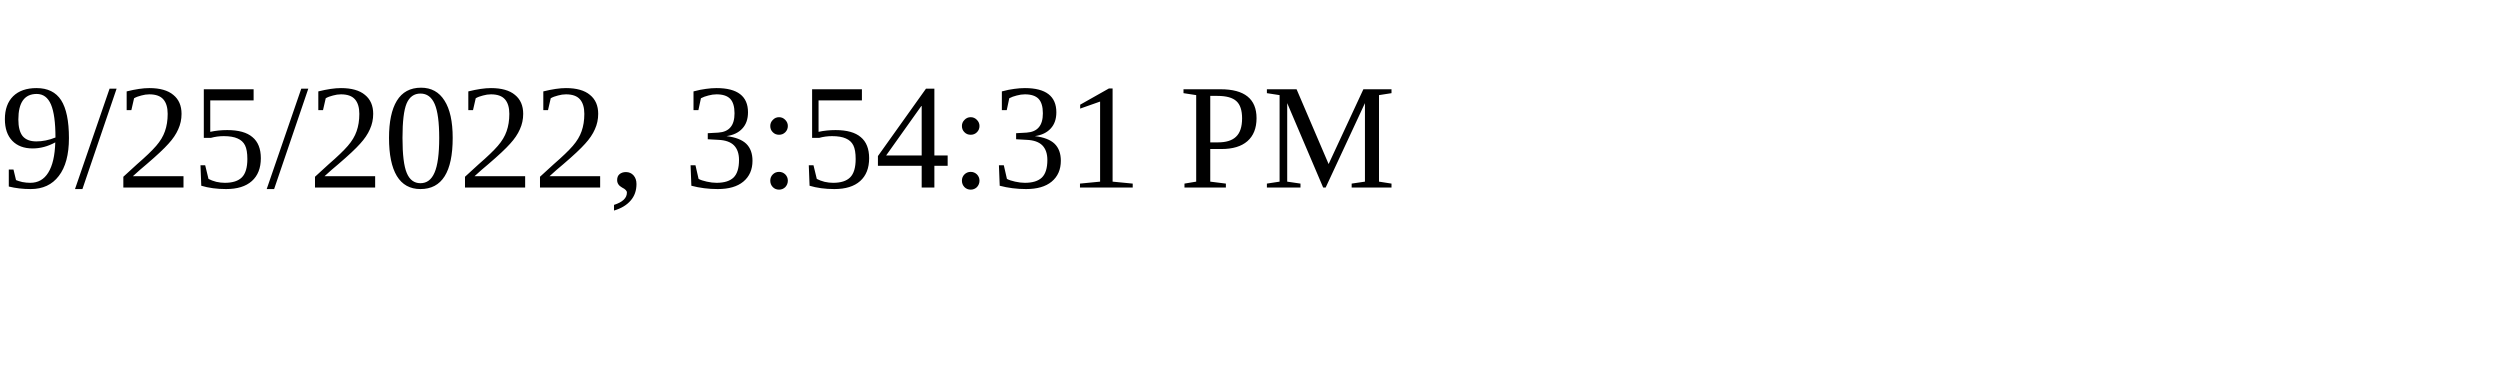
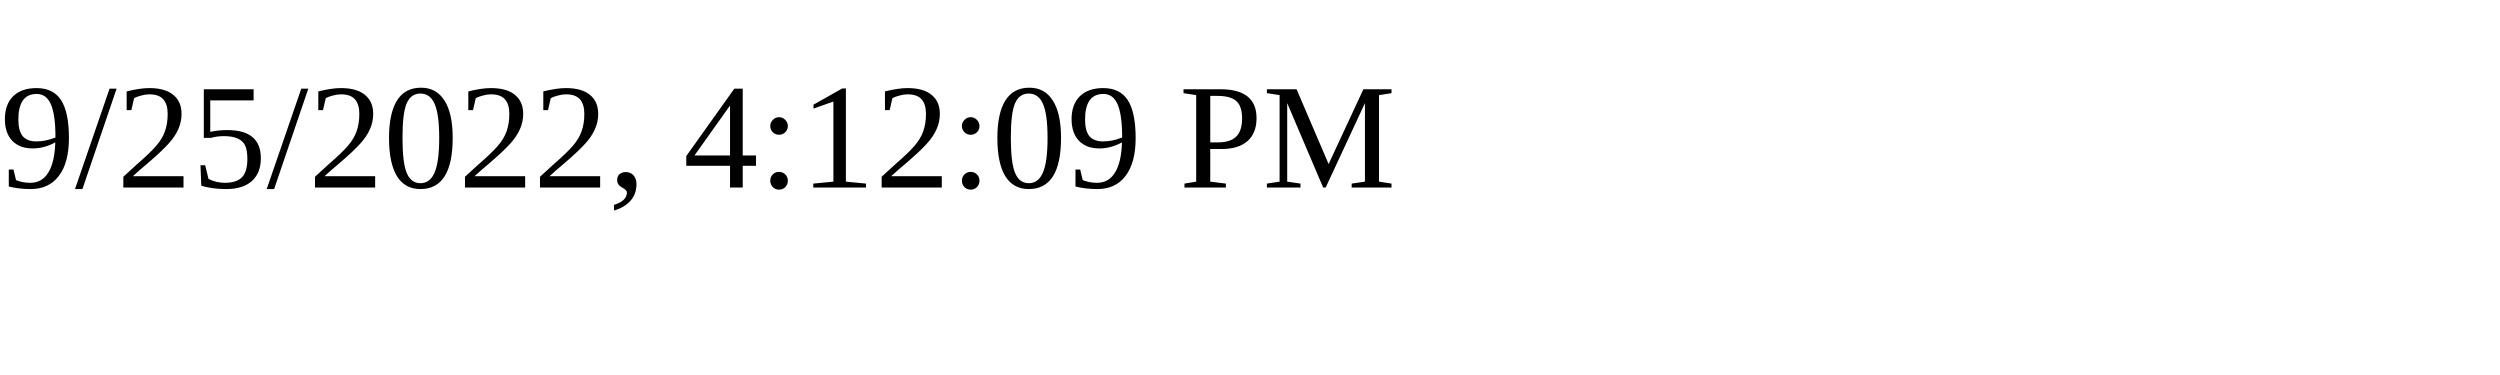
<svg xmlns="http://www.w3.org/2000/svg" height="30" width="200">
-   <text x="0" y="15">9/25/2022, 3:54:31 PM</text>
+   <text x="0" y="15">9/25/2022, 4:12:09 PM</text>
</svg>
